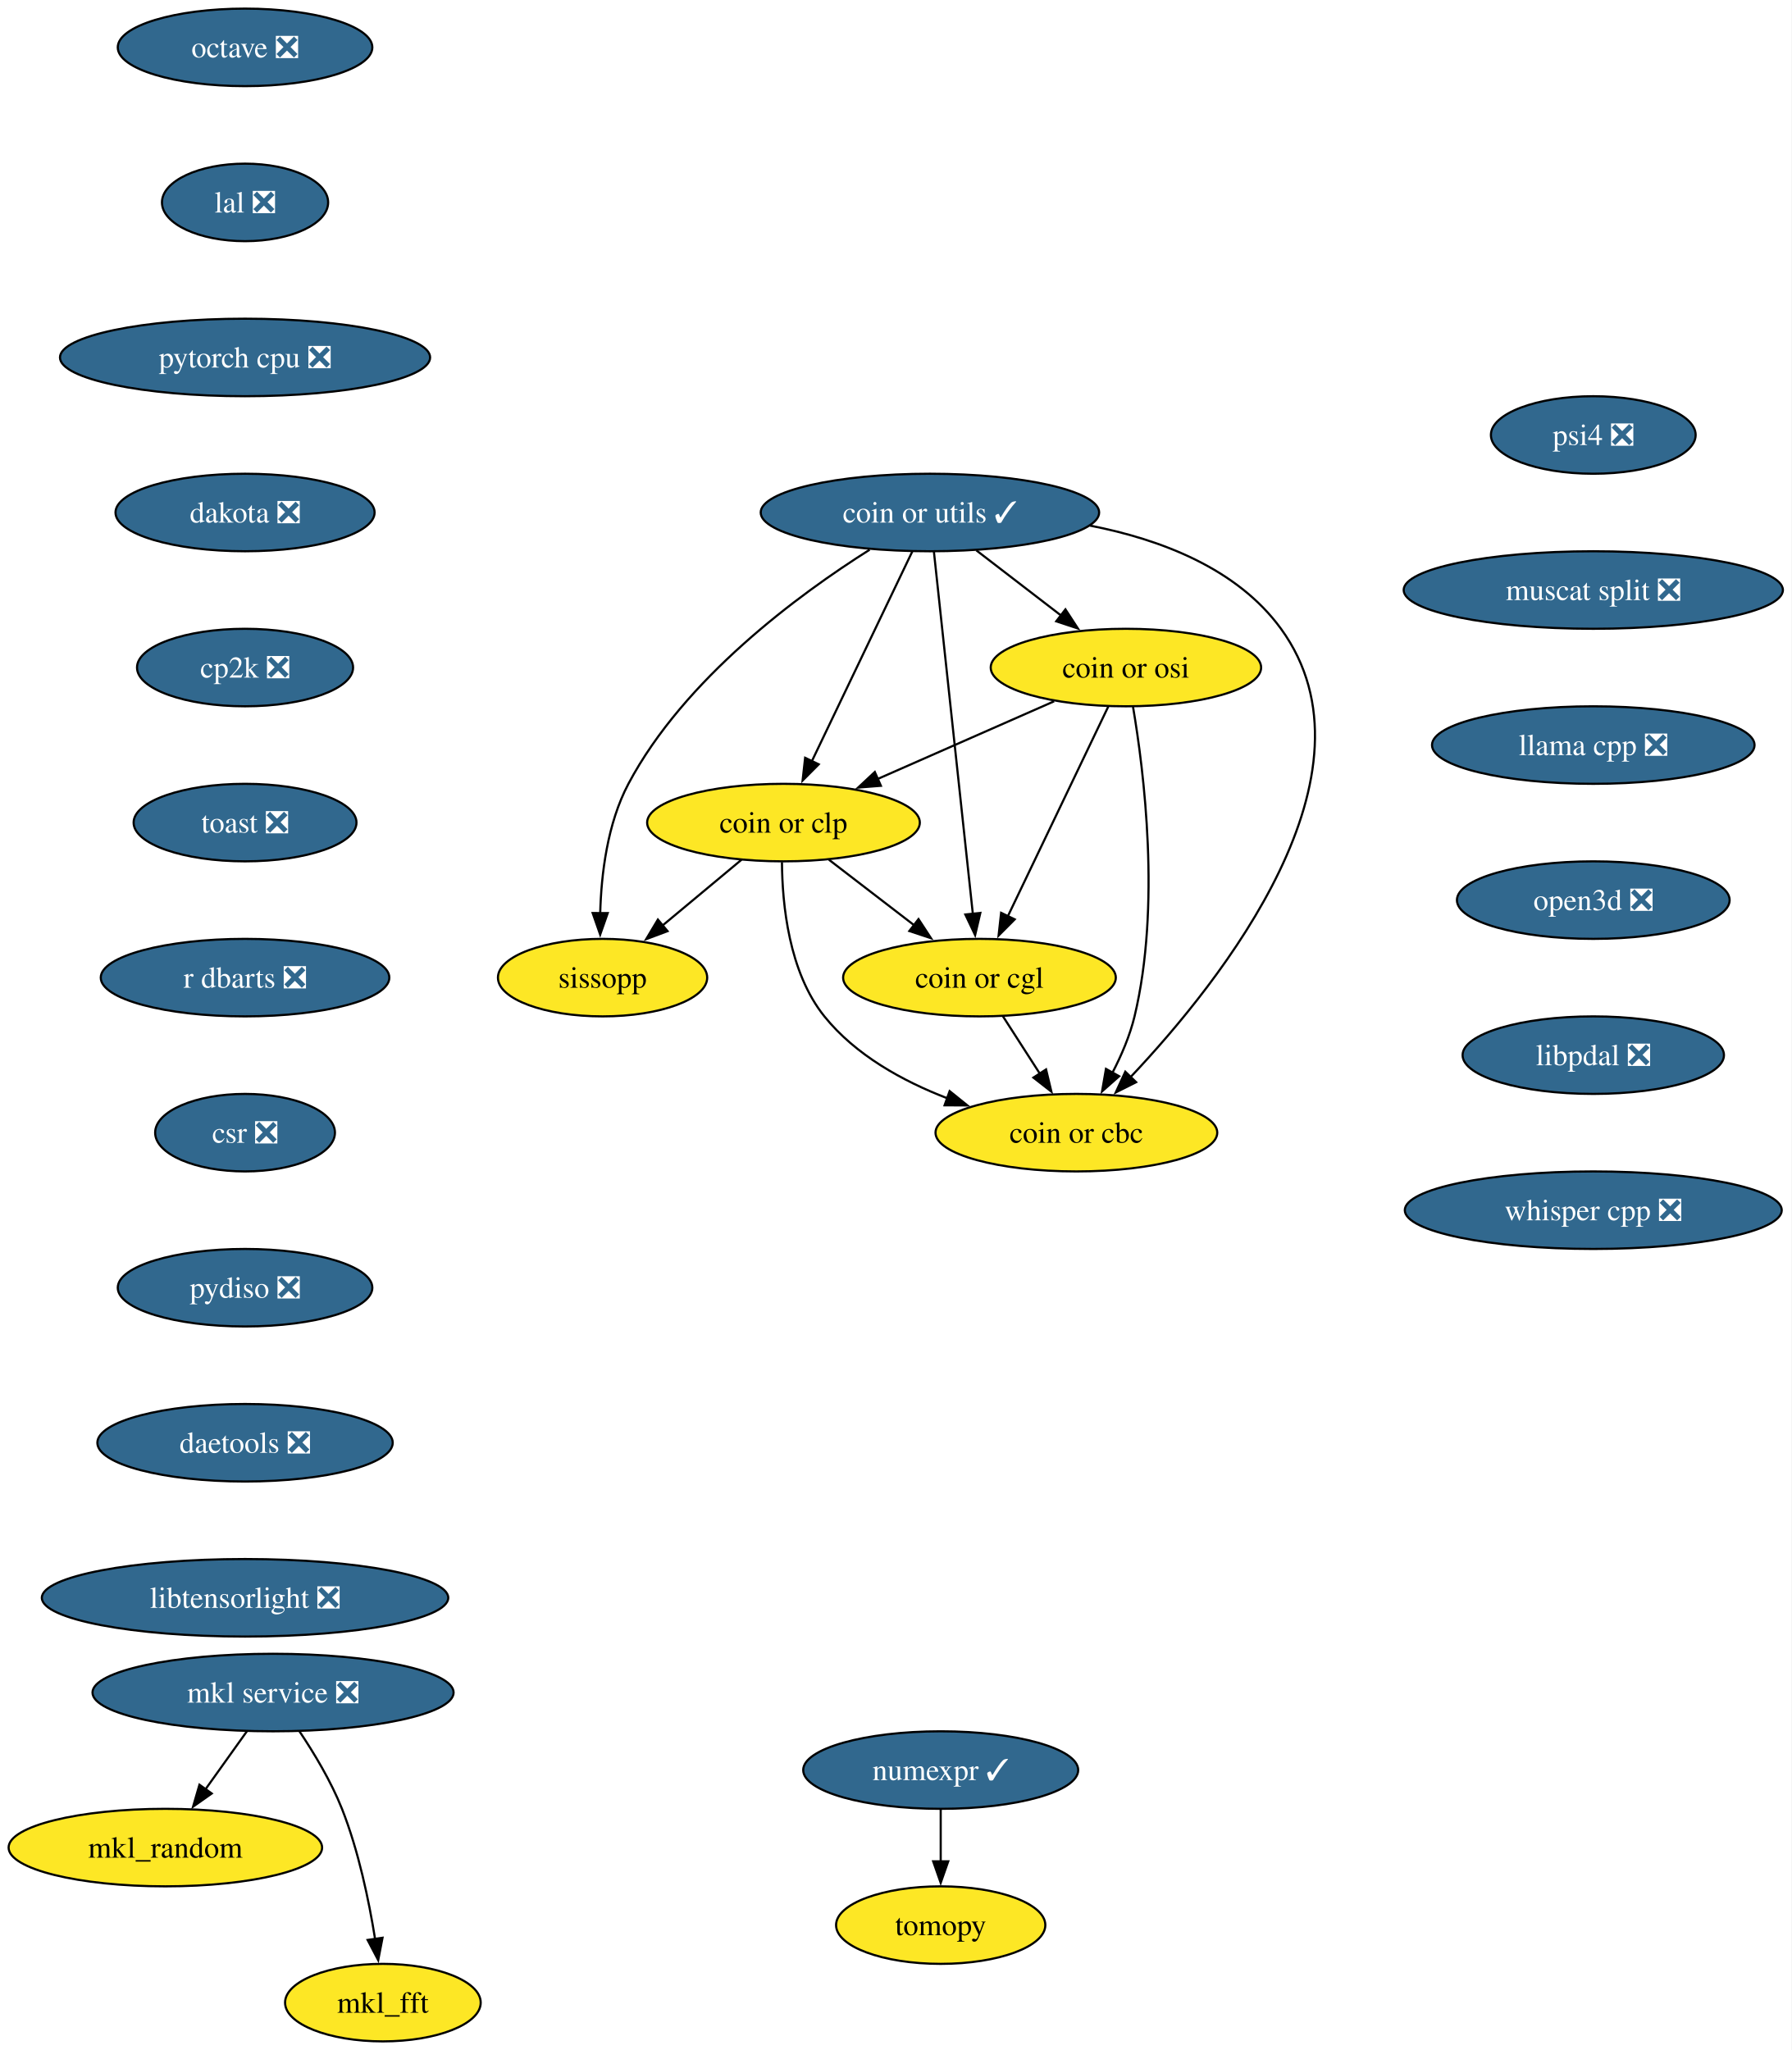
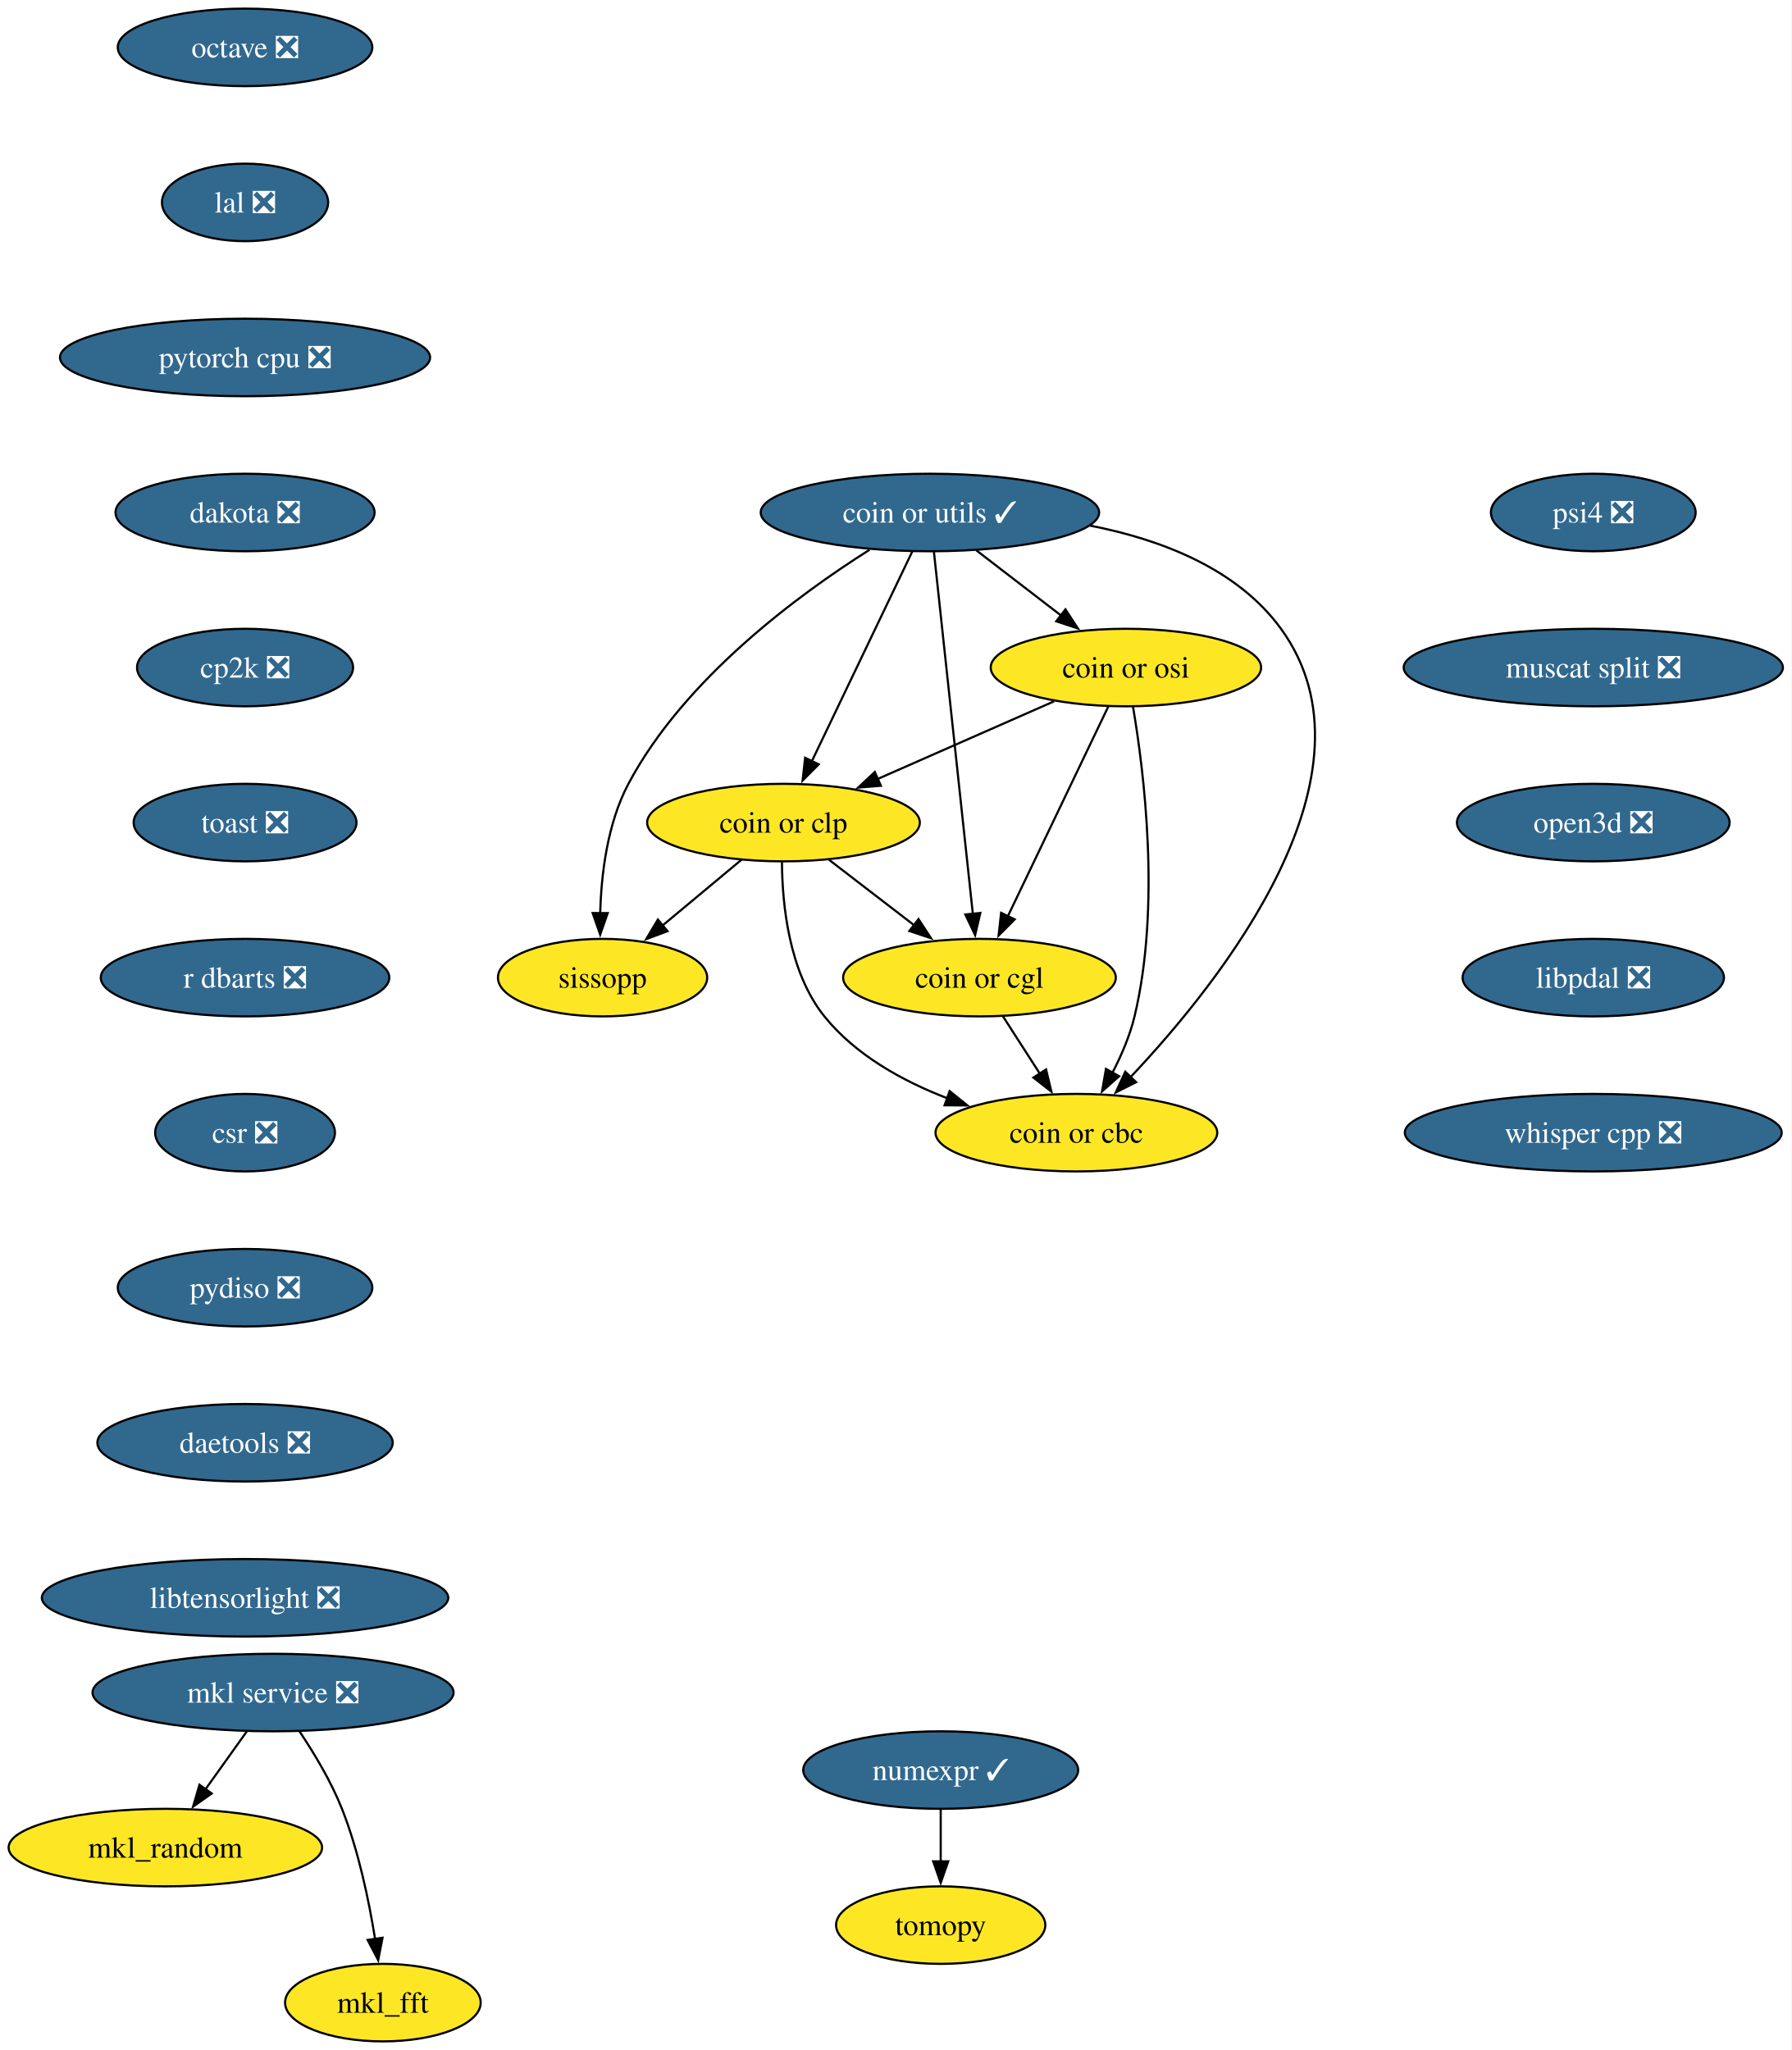
<svg xmlns="http://www.w3.org/2000/svg" xmlns:xlink="http://www.w3.org/1999/xlink" width="832pt" height="952pt" viewBox="0.00 0.00 832.00 952.00">
  <g id="graph0" class="graph" transform="scale(1 1) rotate(0) translate(4 948)">
    <polygon fill="white" stroke="none" points="-4,4 -4,-948 827.81,-948 827.81,4 -4,4" />
    <g id="node1" class="node">
      <g id="a_node1">
        <a xlink:href="https://github.com/conda-forge/mkl_random-feedstock" xlink:title="mkl_random">
          <ellipse fill="#fde725" stroke="black" cx="72.78" cy="-90" rx="72.78" ry="18" />
          <text xml:space="preserve" text-anchor="middle" x="72.78" y="-85.33" font-family="Times,serif" font-size="14.00">mkl_random</text>
        </a>
      </g>
    </g>
    <g id="node2" class="node">
      <g id="a_node2">
        <a xlink:href="https://github.com/conda-forge/numexpr-feedstock/pull/82" xlink:title="numexpr ✓">
          <ellipse fill="#31688e" stroke="black" cx="432.78" cy="-126" rx="63.84" ry="18" />
          <text xml:space="preserve" text-anchor="middle" x="432.78" y="-121.33" font-family="Times,serif" font-size="14.00" fill="white">numexpr ✓</text>
        </a>
      </g>
    </g>
    <g id="node3" class="node">
      <g id="a_node3">
        <a xlink:href="https://github.com/conda-forge/tomopy-feedstock" xlink:title="tomopy">
          <ellipse fill="#fde725" stroke="black" cx="432.78" cy="-54" rx="48.58" ry="18" />
          <text xml:space="preserve" text-anchor="middle" x="432.78" y="-49.33" font-family="Times,serif" font-size="14.00">tomopy</text>
        </a>
      </g>
    </g>
    <g id="edge1" class="edge">
      <path fill="none" stroke="black" d="M432.78,-107.7C432.78,-100.41 432.78,-91.73 432.78,-83.54" />
      <polygon fill="black" stroke="black" points="436.28,-83.62 432.78,-73.62 429.28,-83.62 436.28,-83.62" />
    </g>
    <g id="node4" class="node">
      <g id="a_node4">
        <a xlink:href="https://github.com/conda-forge/octave-feedstock/pull/147" xlink:title="octave ❎">
          <ellipse fill="#31688e" stroke="black" cx="109.78" cy="-926" rx="59.1" ry="18" />
          <text xml:space="preserve" text-anchor="middle" x="109.78" y="-921.33" font-family="Times,serif" font-size="14.00" fill="white">octave ❎</text>
        </a>
      </g>
    </g>
    <g id="node5" class="node">
      <g id="a_node5">
        <a xlink:href="https://github.com/conda-forge/lal-feedstock/pull/110" xlink:title="lal ❎">
          <ellipse fill="#31688e" stroke="black" cx="109.78" cy="-854" rx="38.58" ry="18" />
          <text xml:space="preserve" text-anchor="middle" x="109.78" y="-849.33" font-family="Times,serif" font-size="14.00" fill="white">lal ❎</text>
        </a>
      </g>
    </g>
    <g id="node7" class="node">
      <g id="a_node7">
        <a xlink:href="https://github.com/conda-forge/pytorch-cpu-feedstock/pull/434" xlink:title="pytorch cpu ❎">
          <ellipse fill="#31688e" stroke="black" cx="109.78" cy="-782" rx="85.93" ry="18" />
          <text xml:space="preserve" text-anchor="middle" x="109.78" y="-777.33" font-family="Times,serif" font-size="14.00" fill="white">pytorch cpu ❎</text>
        </a>
      </g>
    </g>
    <g id="node6" class="node">
      <g id="a_node6">
        <a xlink:href="https://github.com/conda-forge/mkl_fft-feedstock" xlink:title="mkl_fft">
          <ellipse fill="#fde725" stroke="black" cx="173.78" cy="-18" rx="45.42" ry="18" />
          <text xml:space="preserve" text-anchor="middle" x="173.78" y="-13.32" font-family="Times,serif" font-size="14.00">mkl_fft</text>
        </a>
      </g>
    </g>
    <g id="node8" class="node">
      <g id="a_node8">
        <a xlink:href="https://github.com/conda-forge/dakota-feedstock/pull/60" xlink:title="dakota ❎">
          <ellipse fill="#31688e" stroke="black" cx="109.78" cy="-710" rx="60.15" ry="18" />
          <text xml:space="preserve" text-anchor="middle" x="109.78" y="-705.33" font-family="Times,serif" font-size="14.00" fill="white">dakota ❎</text>
        </a>
      </g>
    </g>
    <g id="node10" class="node">
      <g id="a_node10">
        <a xlink:href="https://github.com/conda-forge/cp2k-feedstock/pull/58" xlink:title="cp2k ❎">
          <ellipse fill="#31688e" stroke="black" cx="109.78" cy="-638" rx="50.16" ry="18" />
          <text xml:space="preserve" text-anchor="middle" x="109.78" y="-633.33" font-family="Times,serif" font-size="14.00" fill="white">cp2k ❎</text>
        </a>
      </g>
    </g>
    <g id="node9" class="node">
      <g id="a_node9">
        <a xlink:href="https://github.com/conda-forge/mkl-service-feedstock/pull/47" xlink:title="mkl service ❎">
          <ellipse fill="#31688e" stroke="black" cx="122.78" cy="-162" rx="83.83" ry="18" />
          <text xml:space="preserve" text-anchor="middle" x="122.78" y="-157.32" font-family="Times,serif" font-size="14.00" fill="white">mkl service ❎</text>
        </a>
      </g>
    </g>
    <g id="edge5" class="edge">
      <path fill="none" stroke="black" d="M110.67,-144.05C104.9,-135.97 97.87,-126.12 91.43,-117.11" />
      <polygon fill="black" stroke="black" points="94.31,-115.12 85.65,-109.02 88.61,-119.19 94.31,-115.12" />
    </g>
    <g id="edge6" class="edge">
      <path fill="none" stroke="black" d="M134.98,-144.09C141.72,-134.04 149.72,-120.79 154.78,-108 162.48,-88.54 167.3,-65.4 170.15,-47.59" />
      <polygon fill="black" stroke="black" points="173.61,-48.12 171.61,-37.72 166.69,-47.1 173.61,-48.12" />
    </g>
    <g id="node11" class="node">
      <g id="a_node11">
        <a xlink:href="https://github.com/conda-forge/toast-feedstock/pull/35" xlink:title="toast ❎">
          <ellipse fill="#31688e" stroke="black" cx="109.78" cy="-566" rx="51.74" ry="18" />
          <text xml:space="preserve" text-anchor="middle" x="109.78" y="-561.33" font-family="Times,serif" font-size="14.00" fill="white">toast ❎</text>
        </a>
      </g>
    </g>
    <g id="node12" class="node">
      <g id="a_node12">
        <a xlink:href="https://github.com/conda-forge/r-dbarts-feedstock/pull/23" xlink:title="r dbarts ❎">
          <ellipse fill="#31688e" stroke="black" cx="109.78" cy="-494" rx="66.99" ry="18" />
          <text xml:space="preserve" text-anchor="middle" x="109.78" y="-489.32" font-family="Times,serif" font-size="14.00" fill="white">r dbarts ❎</text>
        </a>
      </g>
    </g>
    <g id="node13" class="node">
      <g id="a_node13">
        <a xlink:href="https://github.com/conda-forge/csr-feedstock/pull/27" xlink:title="csr ❎">
          <ellipse fill="#31688e" stroke="black" cx="109.78" cy="-422" rx="41.74" ry="18" />
          <text xml:space="preserve" text-anchor="middle" x="109.78" y="-417.32" font-family="Times,serif" font-size="14.00" fill="white">csr ❎</text>
        </a>
      </g>
    </g>
    <g id="node20" class="node">
      <g id="a_node20">
        <a xlink:href="https://github.com/conda-forge/pydiso-feedstock/pull/24" xlink:title="pydiso ❎">
          <ellipse fill="#31688e" stroke="black" cx="109.78" cy="-350" rx="59.1" ry="18" />
          <text xml:space="preserve" text-anchor="middle" x="109.78" y="-345.32" font-family="Times,serif" font-size="14.00" fill="white">pydiso ❎</text>
        </a>
      </g>
    </g>
    <g id="node14" class="node">
      <g id="a_node14">
        <a xlink:href="https://github.com/conda-forge/coin-or-utils-feedstock/pull/32" xlink:title="coin or utils ✓">
          <ellipse fill="#31688e" stroke="black" cx="427.78" cy="-710" rx="78.57" ry="18" />
          <text xml:space="preserve" text-anchor="middle" x="427.78" y="-705.33" font-family="Times,serif" font-size="14.00" fill="white">coin or utils ✓</text>
        </a>
      </g>
    </g>
    <g id="node15" class="node">
      <g id="a_node15">
        <a xlink:href="https://github.com/conda-forge/coin-or-cgl-feedstock" xlink:title="coin or cgl">
          <ellipse fill="#fde725" stroke="black" cx="450.78" cy="-494" rx="63.31" ry="18" />
          <text xml:space="preserve" text-anchor="middle" x="450.78" y="-489.32" font-family="Times,serif" font-size="14.00">coin or cgl</text>
        </a>
      </g>
    </g>
    <g id="edge11" class="edge">
      <path fill="none" stroke="black" d="M429.62,-691.85C433.57,-655.14 442.86,-568.66 447.71,-523.53" />
      <polygon fill="black" stroke="black" points="451.18,-524.05 448.76,-513.74 444.22,-523.31 451.18,-524.05" />
    </g>
    <g id="node16" class="node">
      <g id="a_node16">
        <a xlink:href="https://github.com/conda-forge/coin-or-osi-feedstock" xlink:title="coin or osi">
          <ellipse fill="#fde725" stroke="black" cx="518.78" cy="-638" rx="62.78" ry="18" />
          <text xml:space="preserve" text-anchor="middle" x="518.78" y="-633.33" font-family="Times,serif" font-size="14.00">coin or osi</text>
        </a>
      </g>
    </g>
    <g id="edge12" class="edge">
      <path fill="none" stroke="black" d="M449.34,-692.41C461.1,-683.37 475.84,-672.03 488.71,-662.13" />
      <polygon fill="black" stroke="black" points="490.69,-665.02 496.48,-656.15 486.42,-659.47 490.69,-665.02" />
    </g>
    <g id="node17" class="node">
      <g id="a_node17">
        <a xlink:href="https://github.com/conda-forge/coin-or-cbc-feedstock" xlink:title="coin or cbc">
          <ellipse fill="#fde725" stroke="black" cx="495.78" cy="-422" rx="65.41" ry="18" />
          <text xml:space="preserve" text-anchor="middle" x="495.78" y="-417.32" font-family="Times,serif" font-size="14.00">coin or cbc</text>
        </a>
      </g>
    </g>
    <g id="edge13" class="edge">
      <path fill="none" stroke="black" d="M502.08,-703.92C534.82,-697.54 570.4,-684.05 590.78,-656 639.64,-588.74 563.35,-492.71 520.98,-447.86" />
      <polygon fill="black" stroke="black" points="523.52,-445.45 514.06,-440.69 518.49,-450.32 523.52,-445.45" />
    </g>
    <g id="node18" class="node">
      <g id="a_node18">
        <a xlink:href="https://github.com/conda-forge/coin-or-clp-feedstock" xlink:title="coin or clp">
          <ellipse fill="#fde725" stroke="black" cx="359.78" cy="-566" rx="63.31" ry="18" />
          <text xml:space="preserve" text-anchor="middle" x="359.78" y="-561.33" font-family="Times,serif" font-size="14.00">coin or clp</text>
        </a>
      </g>
    </g>
    <g id="edge14" class="edge">
      <path fill="none" stroke="black" d="M419.58,-691.87C407.99,-667.67 386.7,-623.21 372.9,-594.39" />
      <polygon fill="black" stroke="black" points="376.14,-593.06 368.66,-585.55 369.83,-596.09 376.14,-593.06" />
    </g>
    <g id="node19" class="node">
      <g id="a_node19">
        <a xlink:href="https://github.com/conda-forge/sissopp-feedstock" xlink:title="sissopp">
          <ellipse fill="#fde725" stroke="black" cx="275.78" cy="-494" rx="48.58" ry="18" />
          <text xml:space="preserve" text-anchor="middle" x="275.78" y="-489.32" font-family="Times,serif" font-size="14.00">sissopp</text>
        </a>
      </g>
    </g>
    <g id="edge15" class="edge">
      <path fill="none" stroke="black" d="M399.79,-692.72C366.96,-672 313.75,-632.93 287.78,-584 277.99,-565.56 275.16,-542.06 274.68,-523.84" />
      <polygon fill="black" stroke="black" points="278.18,-523.98 274.67,-513.98 271.18,-523.99 278.18,-523.98" />
    </g>
    <g id="edge16" class="edge">
      <path fill="none" stroke="black" d="M461.67,-476.05C466.81,-468.06 473.07,-458.33 478.81,-449.4" />
      <polygon fill="black" stroke="black" points="481.7,-451.37 484.17,-441.06 475.82,-447.58 481.7,-451.37" />
    </g>
    <g id="edge17" class="edge">
      <path fill="none" stroke="black" d="M510.58,-619.87C498.99,-595.67 477.7,-551.21 463.9,-522.39" />
      <polygon fill="black" stroke="black" points="467.14,-521.06 459.66,-513.55 460.83,-524.09 467.14,-521.06" />
    </g>
    <g id="edge18" class="edge">
      <path fill="none" stroke="black" d="M522.07,-619.78C527.14,-589.98 535.05,-527.11 522.78,-476 520.63,-467.06 516.72,-457.93 512.52,-449.83" />
      <polygon fill="black" stroke="black" points="515.63,-448.21 507.7,-441.18 509.51,-451.62 515.63,-448.21" />
    </g>
    <g id="edge19" class="edge">
      <path fill="none" stroke="black" d="M485.45,-622.33C461.6,-611.83 429.26,-597.59 403.36,-586.19" />
      <polygon fill="black" stroke="black" points="405.01,-583.09 394.45,-582.26 402.19,-589.5 405.01,-583.09" />
    </g>
    <g id="edge20" class="edge">
      <path fill="none" stroke="black" d="M380.88,-548.76C392.63,-539.73 407.45,-528.33 420.43,-518.35" />
      <polygon fill="black" stroke="black" points="422.48,-521.18 428.27,-512.31 418.21,-515.64 422.48,-521.18" />
    </g>
    <g id="edge21" class="edge">
      <path fill="none" stroke="black" d="M359.07,-547.66C359.19,-528.16 362.23,-496.55 378.78,-476 393.19,-458.1 414.95,-446.03 435.82,-437.99" />
      <polygon fill="black" stroke="black" points="436.93,-441.3 445.18,-434.65 434.58,-434.71 436.93,-441.3" />
    </g>
    <g id="edge22" class="edge">
      <path fill="none" stroke="black" d="M340.3,-548.76C329.4,-539.69 315.65,-528.22 303.63,-518.21" />
      <polygon fill="black" stroke="black" points="305.95,-515.59 296.03,-511.87 301.47,-520.97 305.95,-515.59" />
    </g>
    <g id="node21" class="node">
      <g id="a_node21">
        <a xlink:href="https://github.com/conda-forge/daetools-feedstock/pull/23" xlink:title="daetools ❎">
          <ellipse fill="#31688e" stroke="black" cx="109.78" cy="-278" rx="68.57" ry="18" />
          <text xml:space="preserve" text-anchor="middle" x="109.78" y="-273.32" font-family="Times,serif" font-size="14.00" fill="white">daetools ❎</text>
        </a>
      </g>
    </g>
    <g id="node22" class="node">
      <g id="a_node22">
        <a xlink:href="https://github.com/conda-forge/libtensorlight-feedstock/pull/10" xlink:title="libtensorlight ❎">
          <ellipse fill="#31688e" stroke="black" cx="109.78" cy="-206" rx="94.35" ry="18" />
          <text xml:space="preserve" text-anchor="middle" x="109.78" y="-201.32" font-family="Times,serif" font-size="14.00" fill="white">libtensorlight ❎</text>
        </a>
      </g>
    </g>
    <g id="node23" class="node">
      <g id="a_node23">
        <a xlink:href="https://github.com/conda-forge/psi4-feedstock/pull/46" xlink:title="psi4 ❎">
-           <ellipse fill="#31688e" stroke="black" cx="735.78" cy="-746" rx="47.53" ry="18" />
-           <text xml:space="preserve" text-anchor="middle" x="735.78" y="-741.33" font-family="Times,serif" font-size="14.00" fill="white">psi4 ❎</text>
+           <ellipse fill="#31688e" stroke="black" cx="735.78" cy="-710" rx="47.53" ry="18" />
+           <text xml:space="preserve" text-anchor="middle" x="735.78" y="-705.33" font-family="Times,serif" font-size="14.00" fill="white">psi4 ❎</text>
        </a>
      </g>
    </g>
    <g id="node24" class="node">
      <g id="a_node24">
        <a xlink:href="https://github.com/conda-forge/muscat-split-feedstock/pull/51" xlink:title="muscat split ❎">
-           <ellipse fill="#31688e" stroke="black" cx="735.78" cy="-674" rx="88.04" ry="18" />
-           <text xml:space="preserve" text-anchor="middle" x="735.78" y="-669.33" font-family="Times,serif" font-size="14.00" fill="white">muscat split ❎</text>
+           <ellipse fill="#31688e" stroke="black" cx="735.78" cy="-638" rx="88.04" ry="18" />
+           <text xml:space="preserve" text-anchor="middle" x="735.78" y="-633.33" font-family="Times,serif" font-size="14.00" fill="white">muscat split ❎</text>
        </a>
      </g>
    </g>
    <g id="node25" class="node">
      <g id="a_node25">
-         <a xlink:href="https://github.com/conda-forge/llama.cpp-feedstock/pull/80" xlink:title="llama cpp ❎">
-           <ellipse fill="#31688e" stroke="black" cx="735.78" cy="-602" rx="74.88" ry="18" />
-           <text xml:space="preserve" text-anchor="middle" x="735.78" y="-597.33" font-family="Times,serif" font-size="14.00" fill="white">llama cpp ❎</text>
+         <a xlink:href="https://github.com/conda-forge/open3d-feedstock/pull/39" xlink:title="open3d ❎">
+           <ellipse fill="#31688e" stroke="black" cx="735.78" cy="-566" rx="63.31" ry="18" />
+           <text xml:space="preserve" text-anchor="middle" x="735.78" y="-561.33" font-family="Times,serif" font-size="14.00" fill="white">open3d ❎</text>
        </a>
      </g>
    </g>
    <g id="node26" class="node">
      <g id="a_node26">
-         <a xlink:href="https://github.com/conda-forge/open3d-feedstock/pull/39" xlink:title="open3d ❎">
-           <ellipse fill="#31688e" stroke="black" cx="735.78" cy="-530" rx="63.31" ry="18" />
-           <text xml:space="preserve" text-anchor="middle" x="735.78" y="-525.33" font-family="Times,serif" font-size="14.00" fill="white">open3d ❎</text>
+         <a xlink:href="https://github.com/conda-forge/libpdal-feedstock/pull/45" xlink:title="libpdal ❎">
+           <ellipse fill="#31688e" stroke="black" cx="735.78" cy="-494" rx="60.68" ry="18" />
+           <text xml:space="preserve" text-anchor="middle" x="735.78" y="-489.32" font-family="Times,serif" font-size="14.00" fill="white">libpdal ❎</text>
        </a>
      </g>
    </g>
    <g id="node27" class="node">
      <g id="a_node27">
-         <a xlink:href="https://github.com/conda-forge/libpdal-feedstock/pull/45" xlink:title="libpdal ❎">
-           <ellipse fill="#31688e" stroke="black" cx="735.78" cy="-458" rx="60.68" ry="18" />
-           <text xml:space="preserve" text-anchor="middle" x="735.78" y="-453.32" font-family="Times,serif" font-size="14.00" fill="white">libpdal ❎</text>
-         </a>
-       </g>
-     </g>
-     <g id="node28" class="node">
-       <g id="a_node28">
        <a xlink:href="https://github.com/conda-forge/whisper.cpp-feedstock/pull/7" xlink:title="whisper cpp ❎">
-           <ellipse fill="#31688e" stroke="black" cx="735.78" cy="-386" rx="87.51" ry="18" />
-           <text xml:space="preserve" text-anchor="middle" x="735.78" y="-381.32" font-family="Times,serif" font-size="14.00" fill="white">whisper cpp ❎</text>
+           <ellipse fill="#31688e" stroke="black" cx="735.78" cy="-422" rx="87.51" ry="18" />
+           <text xml:space="preserve" text-anchor="middle" x="735.78" y="-417.32" font-family="Times,serif" font-size="14.00" fill="white">whisper cpp ❎</text>
        </a>
      </g>
    </g>
  </g>
</svg>
